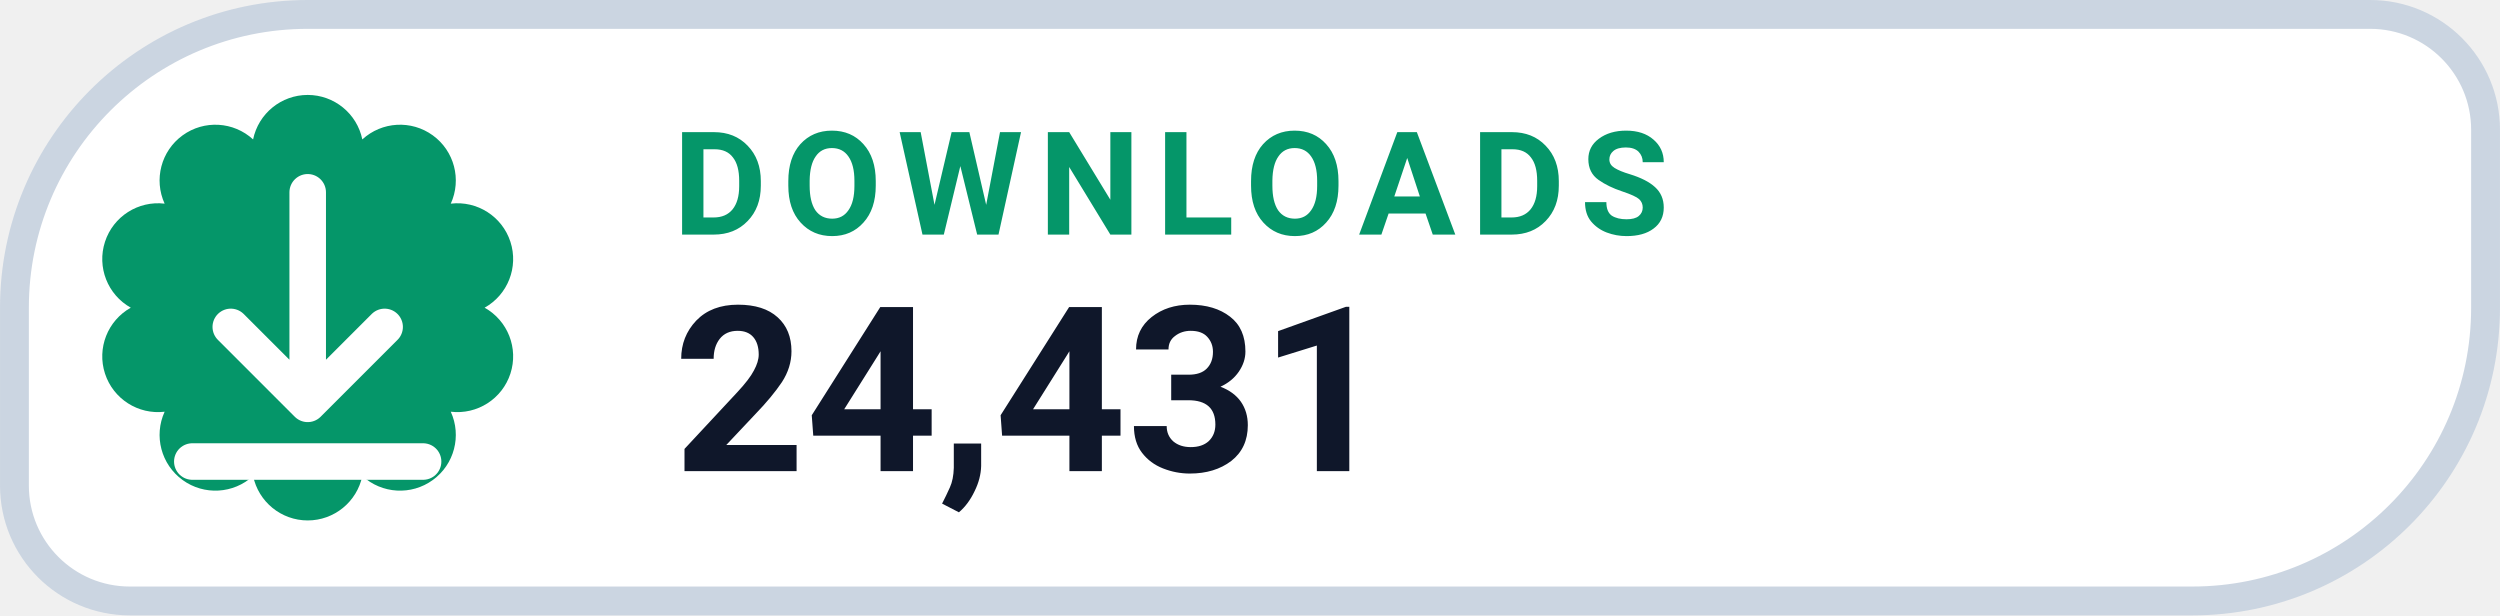
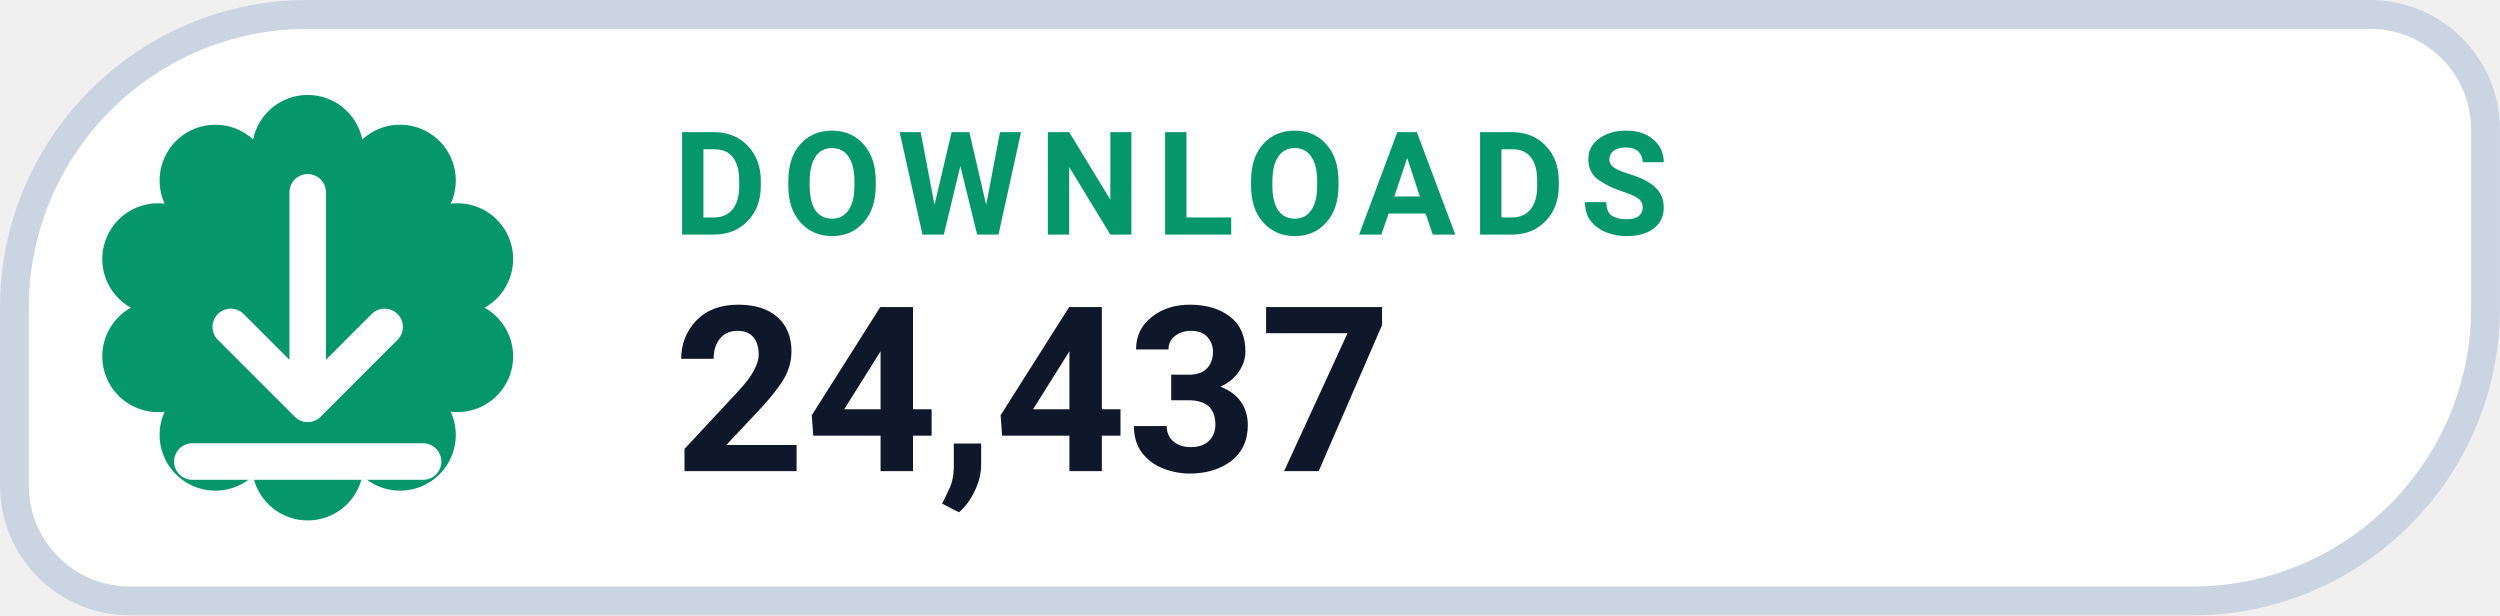
- <svg xmlns="http://www.w3.org/2000/svg" width="126" height="31.015" viewBox="0 0 130 32" role="img" aria-label="DOWNLOADS 24,431">
+ <svg xmlns="http://www.w3.org/2000/svg" width="126" height="31.015" viewBox="0 0 130 32" role="img" aria-label="DOWNLOADS 24,437">
  <path d="M 16.00 0.75 H 123.25 A 6.00 6.00 0 0 1 129.25 6.75 V 16.00 A 15.25 15.25 0 0 1 114.00 31.25 H 6.75 A 6.00 6.00 0 0 1 0.75 25.25 V 16.00 A 15.25 15.25 0 0 1 16.00 0.75 Z" fill="#FFFFFF" stroke="#CBD5E1" stroke-width="1.5" />
  <path d="M 13.16 7.25 A 2.90 2.90 0 0 1 18.84 7.25 A 2.90 2.90 0 0 1 23.44 10.59 A 2.90 2.90 0 0 1 25.20 16.00 A 2.90 2.90 0 0 1 23.44 21.41 A 2.90 2.90 0 0 1 18.84 24.75 A 2.90 2.90 0 0 1 13.16 24.75 A 2.90 2.90 0 0 1 8.56 21.41 A 2.90 2.90 0 0 1 6.80 16.00 A 2.90 2.90 0 0 1 8.56 10.59 A 2.90 2.90 0 0 1 13.16 7.25 Z" fill="#059669" />
  <g transform="translate(16 16)" style="color:#FFFFFF;">
    <path d="M0 -6 v11 m0 0 l4 -4 m-4 4 l-4 -4 M-6 8 h12" fill="none" stroke="currentColor" stroke-width="1.9" stroke-linecap="round" stroke-linejoin="round" />
  </g>
  <text x="35" y="12.2" fill="#059669" font-family="-apple-system,BlinkMacSystemFont,'Segoe UI',Roboto,Helvetica,Arial,sans-serif" font-size="7.5" font-weight="700" letter-spacing=".8">DOWNLOADS</text>
-   <text x="35" y="24.5" fill="#0F172A" font-family="-apple-system,BlinkMacSystemFont,'Segoe UI',Roboto,Helvetica,Arial,sans-serif" font-size="12" font-weight="750">24,431</text>
+   <text x="35" y="24.5" fill="#0F172A" font-family="-apple-system,BlinkMacSystemFont,'Segoe UI',Roboto,Helvetica,Arial,sans-serif" font-size="12" font-weight="750">24,437</text>
</svg>
